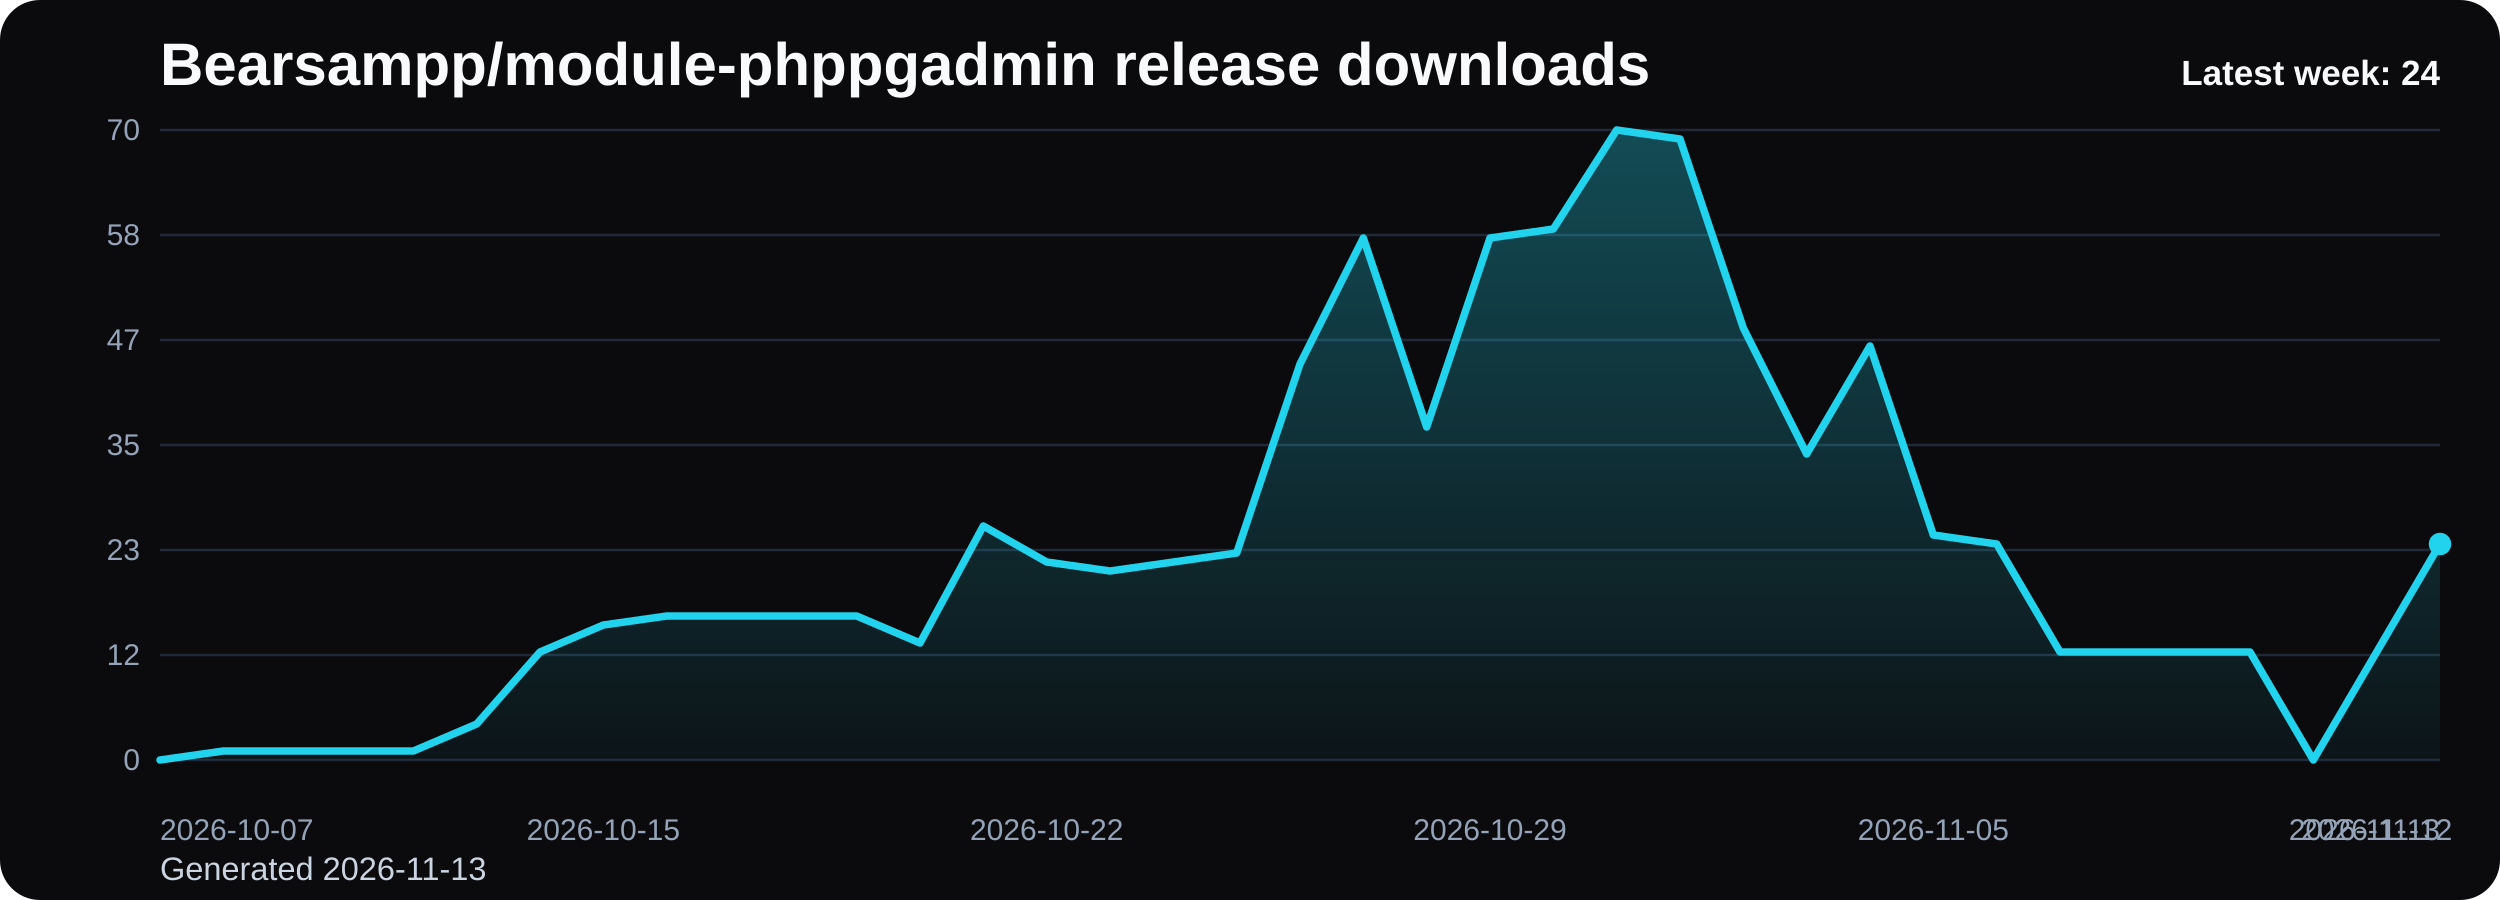
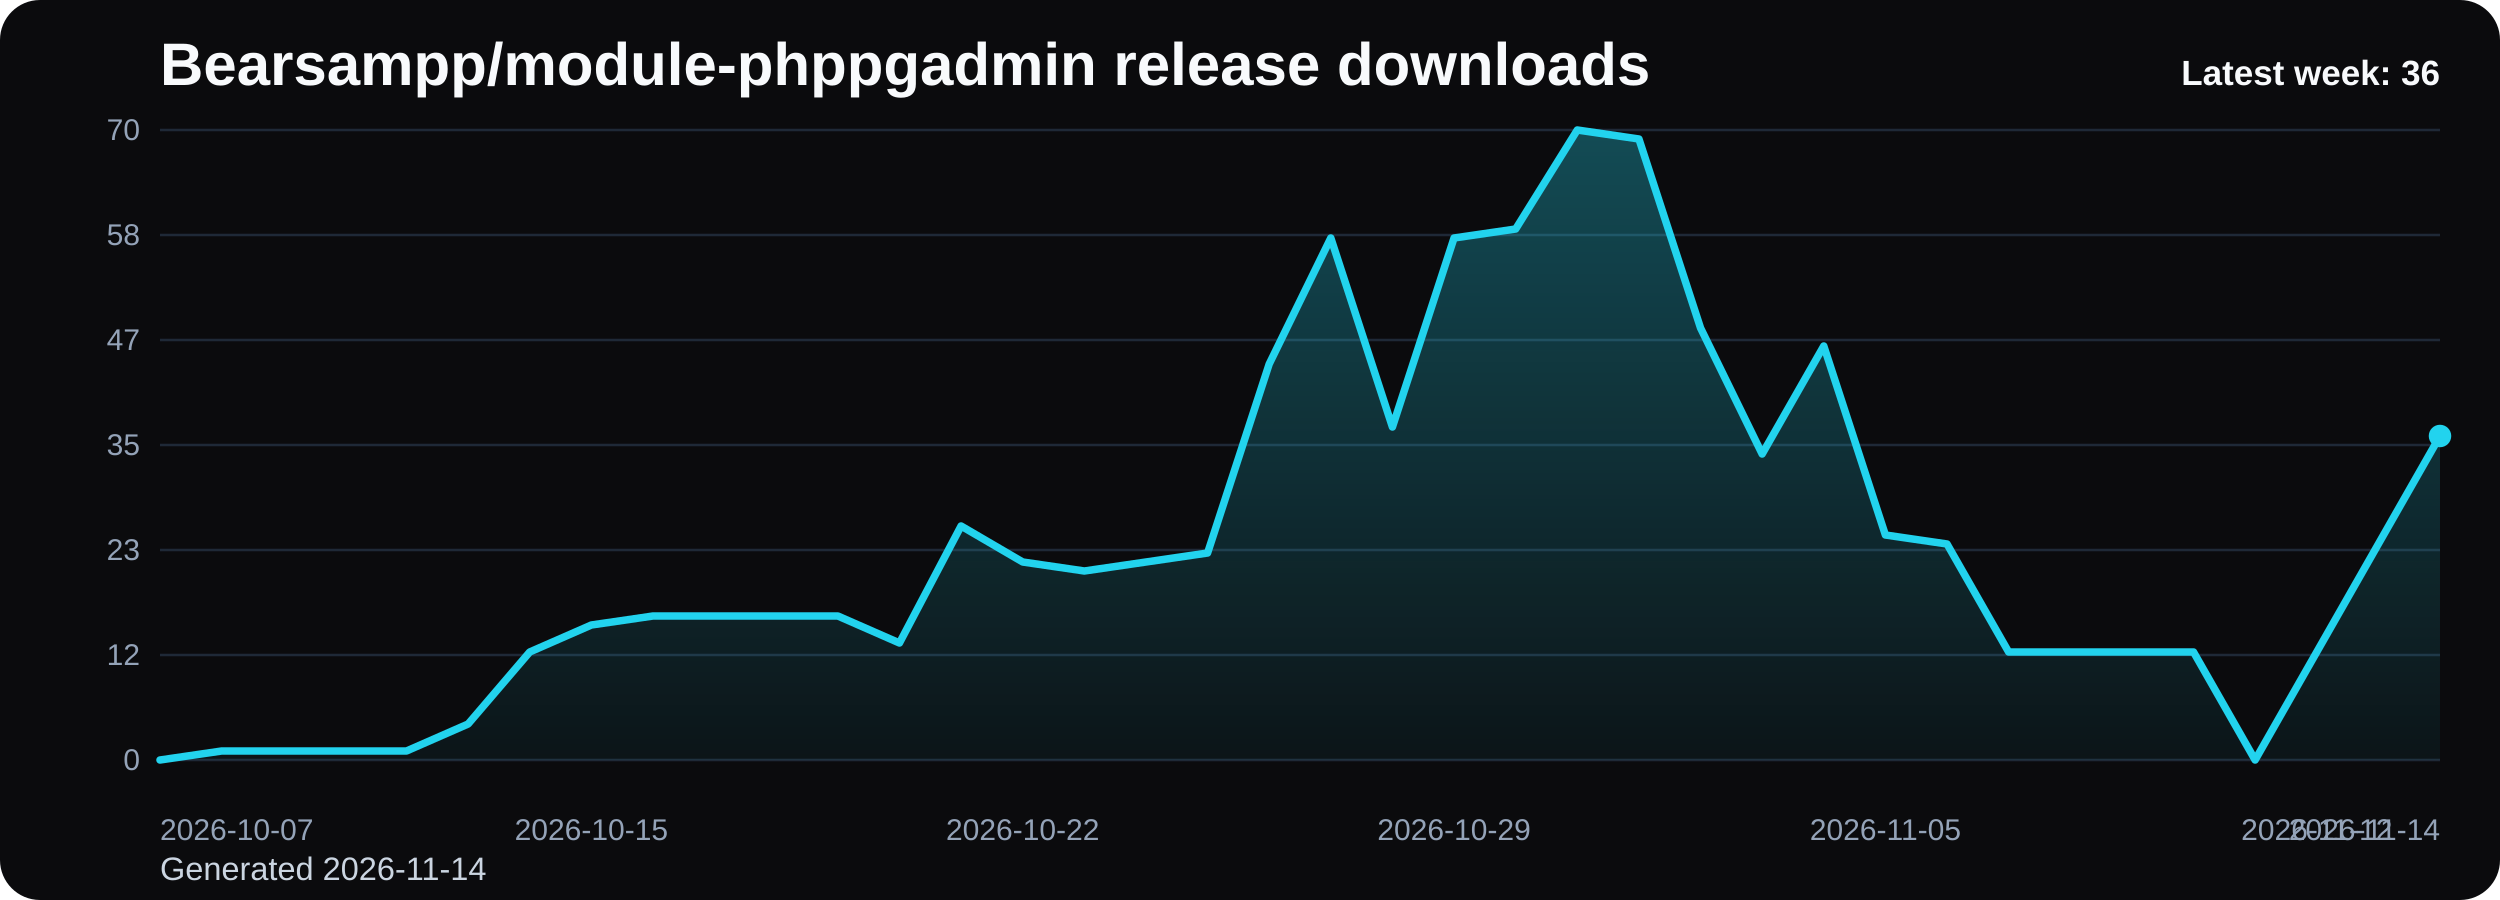
<svg xmlns="http://www.w3.org/2000/svg" viewBox="0 0 1000 360" role="img" aria-label="Bearsampp/module-phppgadmin release downloads chart">
  <defs>
    <linearGradient id="fill-weekly-black" x1="0" y1="0" x2="0" y2="1">
      <stop offset="0%" stop-color="#22d3ee" stop-opacity="0.32" />
      <stop offset="100%" stop-color="#22d3ee" stop-opacity="0.05" />
    </linearGradient>
    <style>
      .bg { fill: #0b0b0d; }
      .title { font: 700 24px Arial, sans-serif; fill: #f8fafc; }
      .sub { font: 400 13px Arial, sans-serif; fill: #cbd5e1; }
      .grid { stroke: #1f2937; stroke-width: 1; }
      .axis { font: 400 12px Arial, sans-serif; fill: #94a3b8; }
      .line { fill: none; stroke: #22d3ee; stroke-width: 3; stroke-linecap: round; stroke-linejoin: round; }
      .dot { fill: #22d3ee; }
      .value { font: 600 11px Arial, sans-serif; fill: #cbd5e1; }
      .latest { font: 700 14px Arial, sans-serif; fill: #f8fafc; }
    </style>
  </defs>
  <rect class="bg" x="0" y="0" width="1000" height="360" rx="16" />
  <text class="title" x="64" y="34">Bearsampp/module-phppgadmin release downloads</text>
-   <text class="sub" x="64" y="352">Generated 2026-11-13</text>
+   <text class="sub" x="64" y="352">Generated 2026-11-14</text>
  <line x1="64" y1="52.00" x2="976" y2="52.00" class="grid" />
  <text x="56" y="56.00" text-anchor="end" class="axis">70</text>
  <line x1="64" y1="94.00" x2="976" y2="94.00" class="grid" />
  <text x="56" y="98.00" text-anchor="end" class="axis">58</text>
  <line x1="64" y1="136.00" x2="976" y2="136.00" class="grid" />
  <text x="56" y="140.00" text-anchor="end" class="axis">47</text>
  <line x1="64" y1="178.00" x2="976" y2="178.00" class="grid" />
  <text x="56" y="182.00" text-anchor="end" class="axis">35</text>
  <line x1="64" y1="220.00" x2="976" y2="220.00" class="grid" />
  <text x="56" y="224.00" text-anchor="end" class="axis">23</text>
  <line x1="64" y1="262.00" x2="976" y2="262.00" class="grid" />
  <text x="56" y="266.00" text-anchor="end" class="axis">12</text>
  <line x1="64" y1="304.00" x2="976" y2="304.00" class="grid" />
  <text x="56" y="308.00" text-anchor="end" class="axis">0</text>
-   <path d="M 64.00 304 L 64.00 304.00 L 89.33 300.40 L 114.67 300.40 L 140.00 300.40 L 165.33 300.40 L 190.67 289.60 L 216.00 260.80 L 241.33 250.00 L 266.67 246.40 L 292.00 246.40 L 317.33 246.40 L 342.67 246.40 L 368.00 257.20 L 393.33 210.40 L 418.67 224.80 L 444.00 228.40 L 469.33 224.80 L 494.67 221.20 L 520.00 145.60 L 545.33 95.20 L 570.67 170.80 L 596.00 95.20 L 621.33 91.60 L 646.67 52.00 L 672.00 55.60 L 697.33 131.20 L 722.67 181.60 L 748.00 138.40 L 773.33 214.00 L 798.67 217.60 L 824.00 260.80 L 849.33 260.80 L 874.67 260.80 L 900.00 260.80 L 925.33 304.00 L 950.67 260.80 L 976.00 217.60 L 976.00 304 Z" fill="url(#fill-weekly-black)" />
-   <polyline class="line" points="64.00,304.00 89.33,300.40 114.67,300.40 140.00,300.40 165.33,300.40 190.67,289.60 216.00,260.80 241.33,250.00 266.67,246.40 292.00,246.40 317.33,246.40 342.67,246.40 368.00,257.20 393.33,210.40 418.67,224.80 444.00,228.40 469.33,224.80 494.67,221.20 520.00,145.60 545.33,95.20 570.67,170.80 596.00,95.20 621.33,91.60 646.67,52.00 672.00,55.60 697.33,131.20 722.67,181.60 748.00,138.40 773.33,214.00 798.67,217.60 824.00,260.80 849.33,260.80 874.67,260.80 900.00,260.80 925.33,304.00 950.67,260.80 976.00,217.60" />
-   <circle class="dot" cx="976.00" cy="217.60" r="4.5" />
+   <path d="M 64.00 304 L 64.00 304.00 L 88.65 300.40 L 113.30 300.40 L 137.95 300.40 L 162.59 300.40 L 187.24 289.60 L 211.89 260.80 L 236.54 250.00 L 261.19 246.40 L 285.84 246.40 L 310.49 246.40 L 335.14 246.40 L 359.78 257.20 L 384.43 210.40 L 409.08 224.80 L 433.73 228.40 L 458.38 224.80 L 483.03 221.20 L 507.68 145.60 L 532.32 95.20 L 556.97 170.80 L 581.62 95.20 L 606.27 91.60 L 630.92 52.00 L 655.57 55.60 L 680.22 131.20 L 704.86 181.60 L 729.51 138.40 L 754.16 214.00 L 778.81 217.60 L 803.46 260.80 L 828.11 260.80 L 852.76 260.80 L 877.41 260.80 L 902.05 304.00 L 926.70 260.80 L 951.35 217.60 L 976.00 174.40 L 976.00 304 Z" fill="url(#fill-weekly-black)" />
+   <polyline class="line" points="64.00,304.00 88.65,300.40 113.30,300.40 137.95,300.40 162.59,300.40 187.24,289.60 211.89,260.80 236.54,250.00 261.19,246.40 285.84,246.40 310.49,246.40 335.14,246.40 359.78,257.20 384.43,210.40 409.08,224.80 433.73,228.40 458.38,224.80 483.03,221.20 507.68,145.60 532.32,95.20 556.97,170.80 581.62,95.20 606.27,91.60 630.92,52.00 655.57,55.60 680.22,131.20 704.86,181.60 729.51,138.40 754.16,214.00 778.81,217.60 803.46,260.80 828.11,260.80 852.76,260.80 877.41,260.80 902.05,304.00 926.70,260.80 951.35,217.60 976.00,174.40" />
+   <circle class="dot" cx="976.00" cy="174.40" r="4.5" />
  <text class="axis" x="64.00" y="336" text-anchor="start">2026-10-07</text>
-   <text class="axis" x="241.33" y="336" text-anchor="middle">2026-10-15</text>
-   <text class="axis" x="418.67" y="336" text-anchor="middle">2026-10-22</text>
-   <text class="axis" x="596.00" y="336" text-anchor="middle">2026-10-29</text>
-   <text class="axis" x="773.33" y="336" text-anchor="middle">2026-11-05</text>
-   <text class="axis" x="950.67" y="336" text-anchor="middle">2026-11-12</text>
-   <text class="axis" x="976.00" y="336" text-anchor="end">2026-11-13</text>
-   <text class="latest" x="976" y="34" text-anchor="end">Latest week: 24</text>
+   <text class="axis" x="236.54" y="336" text-anchor="middle">2026-10-15</text>
+   <text class="axis" x="409.08" y="336" text-anchor="middle">2026-10-22</text>
+   <text class="axis" x="581.62" y="336" text-anchor="middle">2026-10-29</text>
+   <text class="axis" x="754.16" y="336" text-anchor="middle">2026-11-05</text>
+   <text class="axis" x="926.70" y="336" text-anchor="middle">2026-11-12</text>
+   <text class="axis" x="976.00" y="336" text-anchor="end">2026-11-14</text>
+   <text class="latest" x="976" y="34" text-anchor="end">Latest week: 36</text>
</svg>
